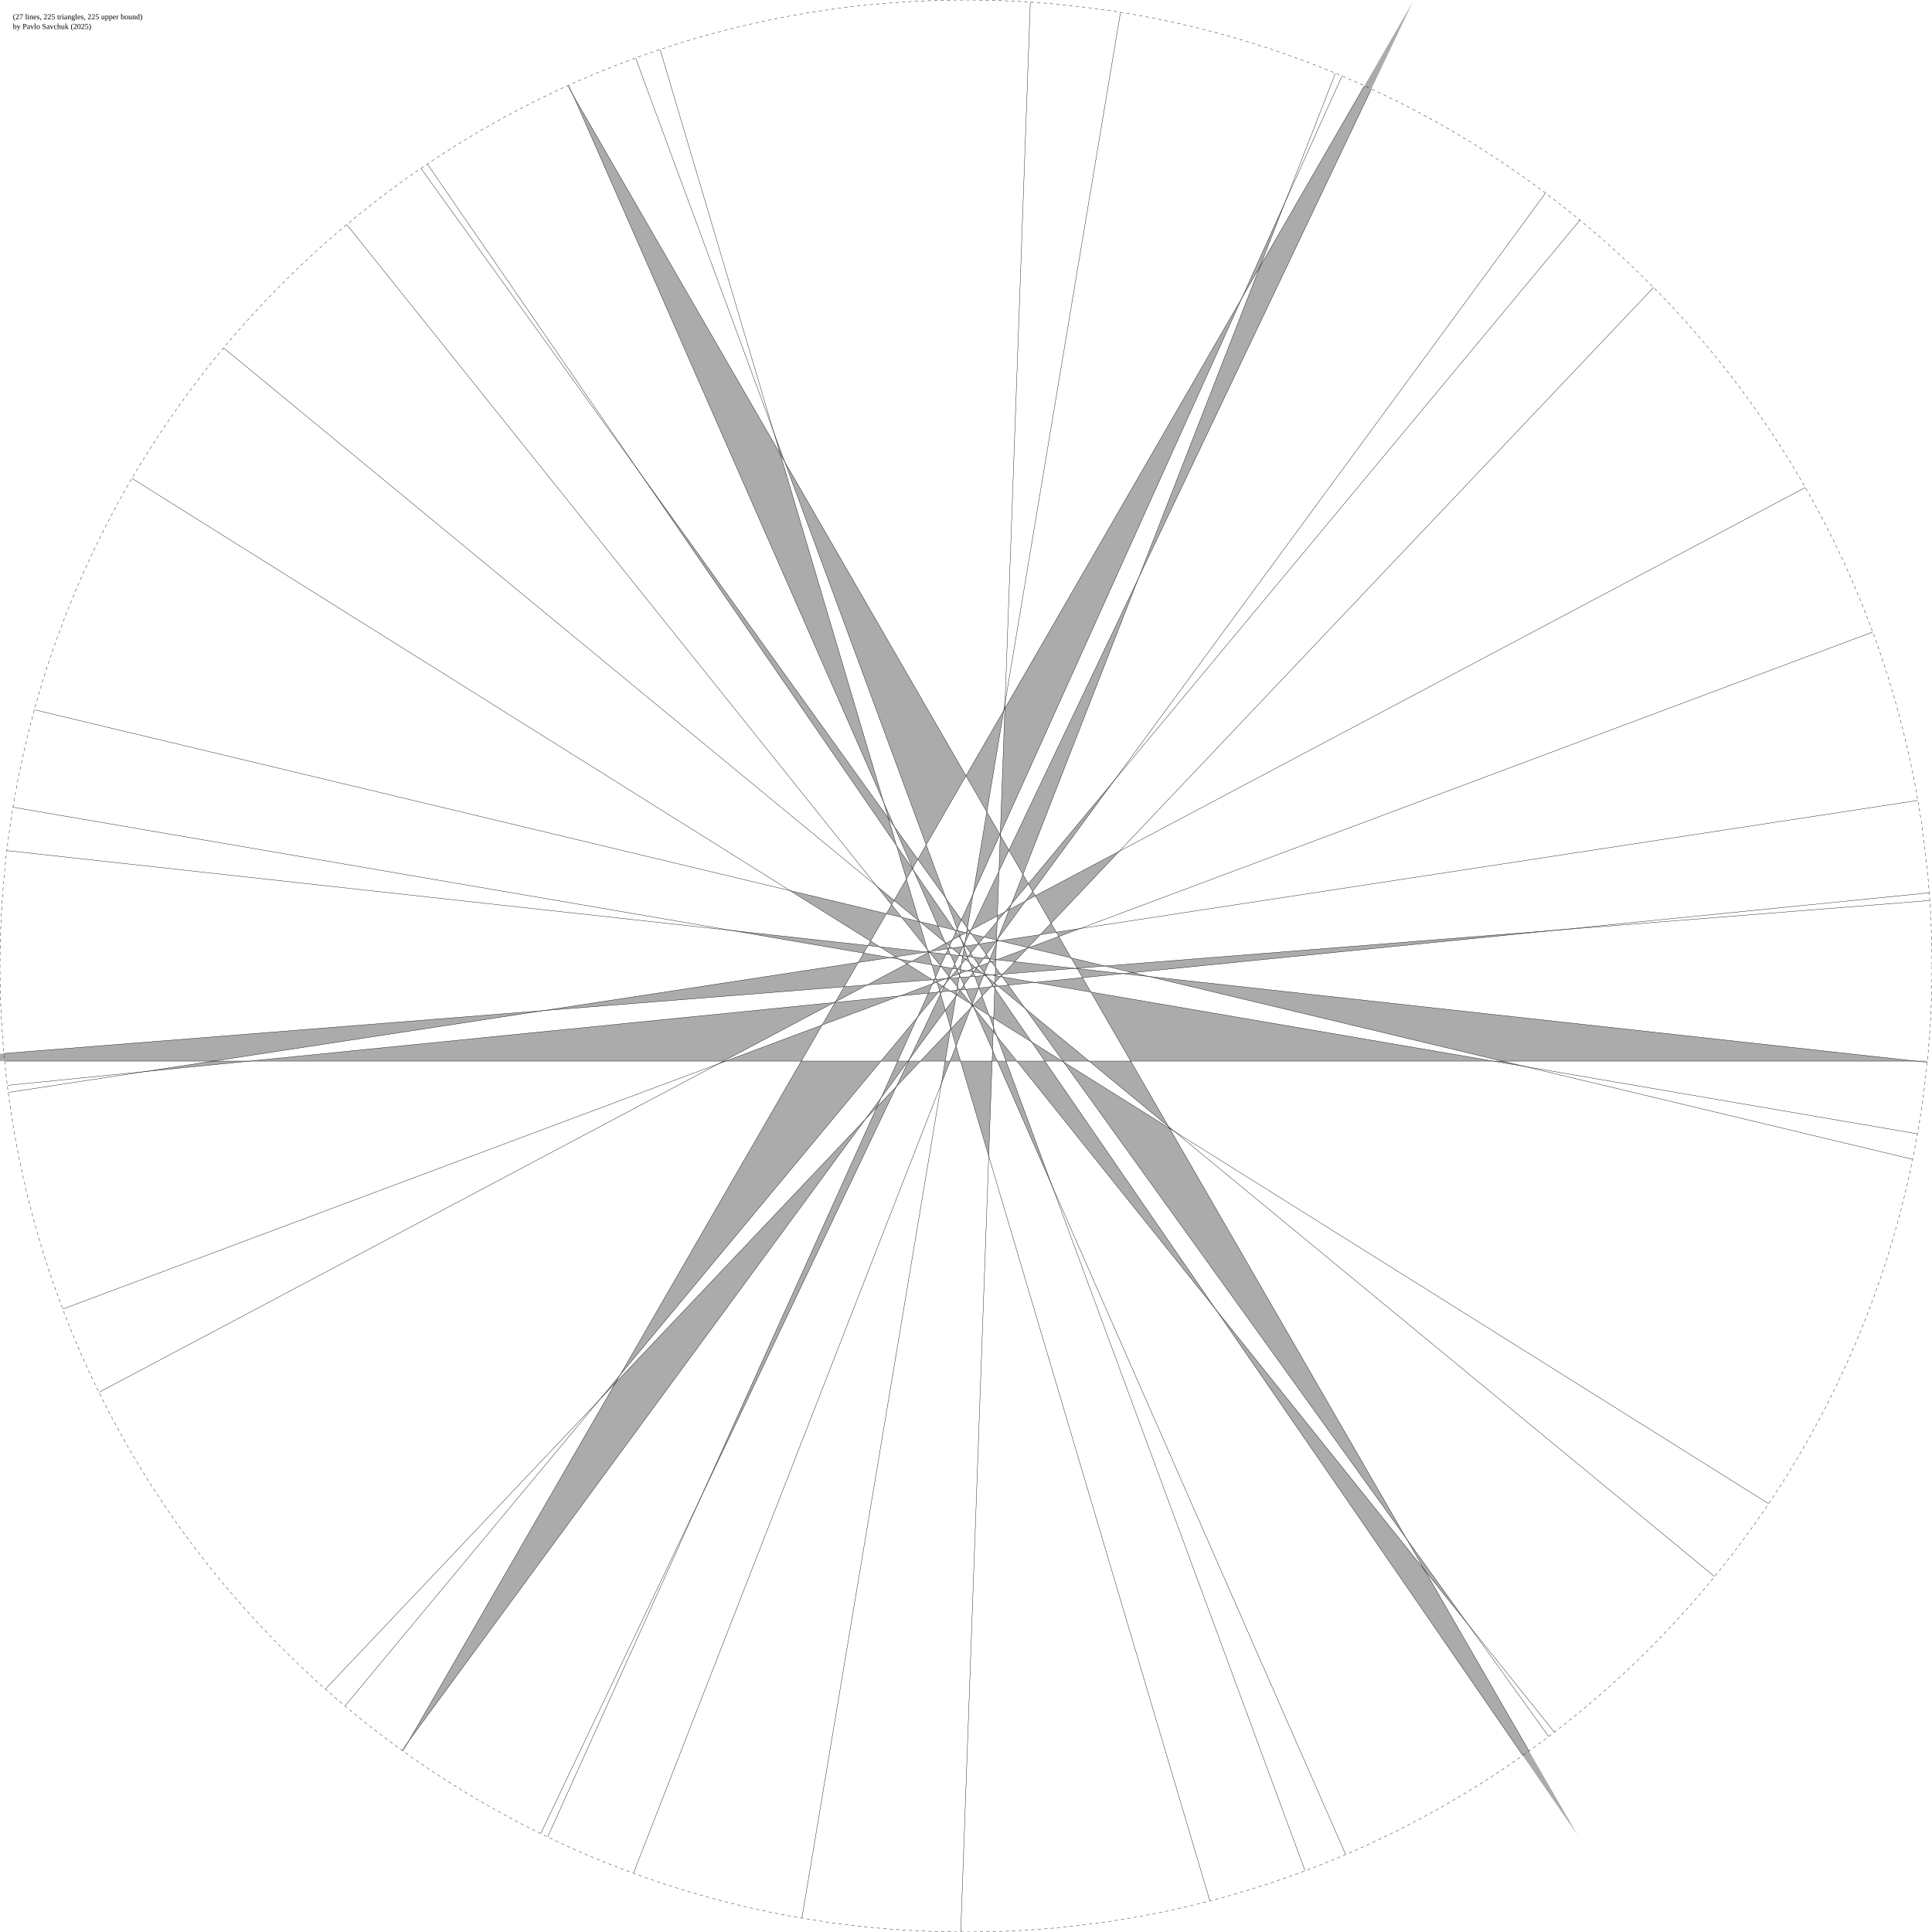
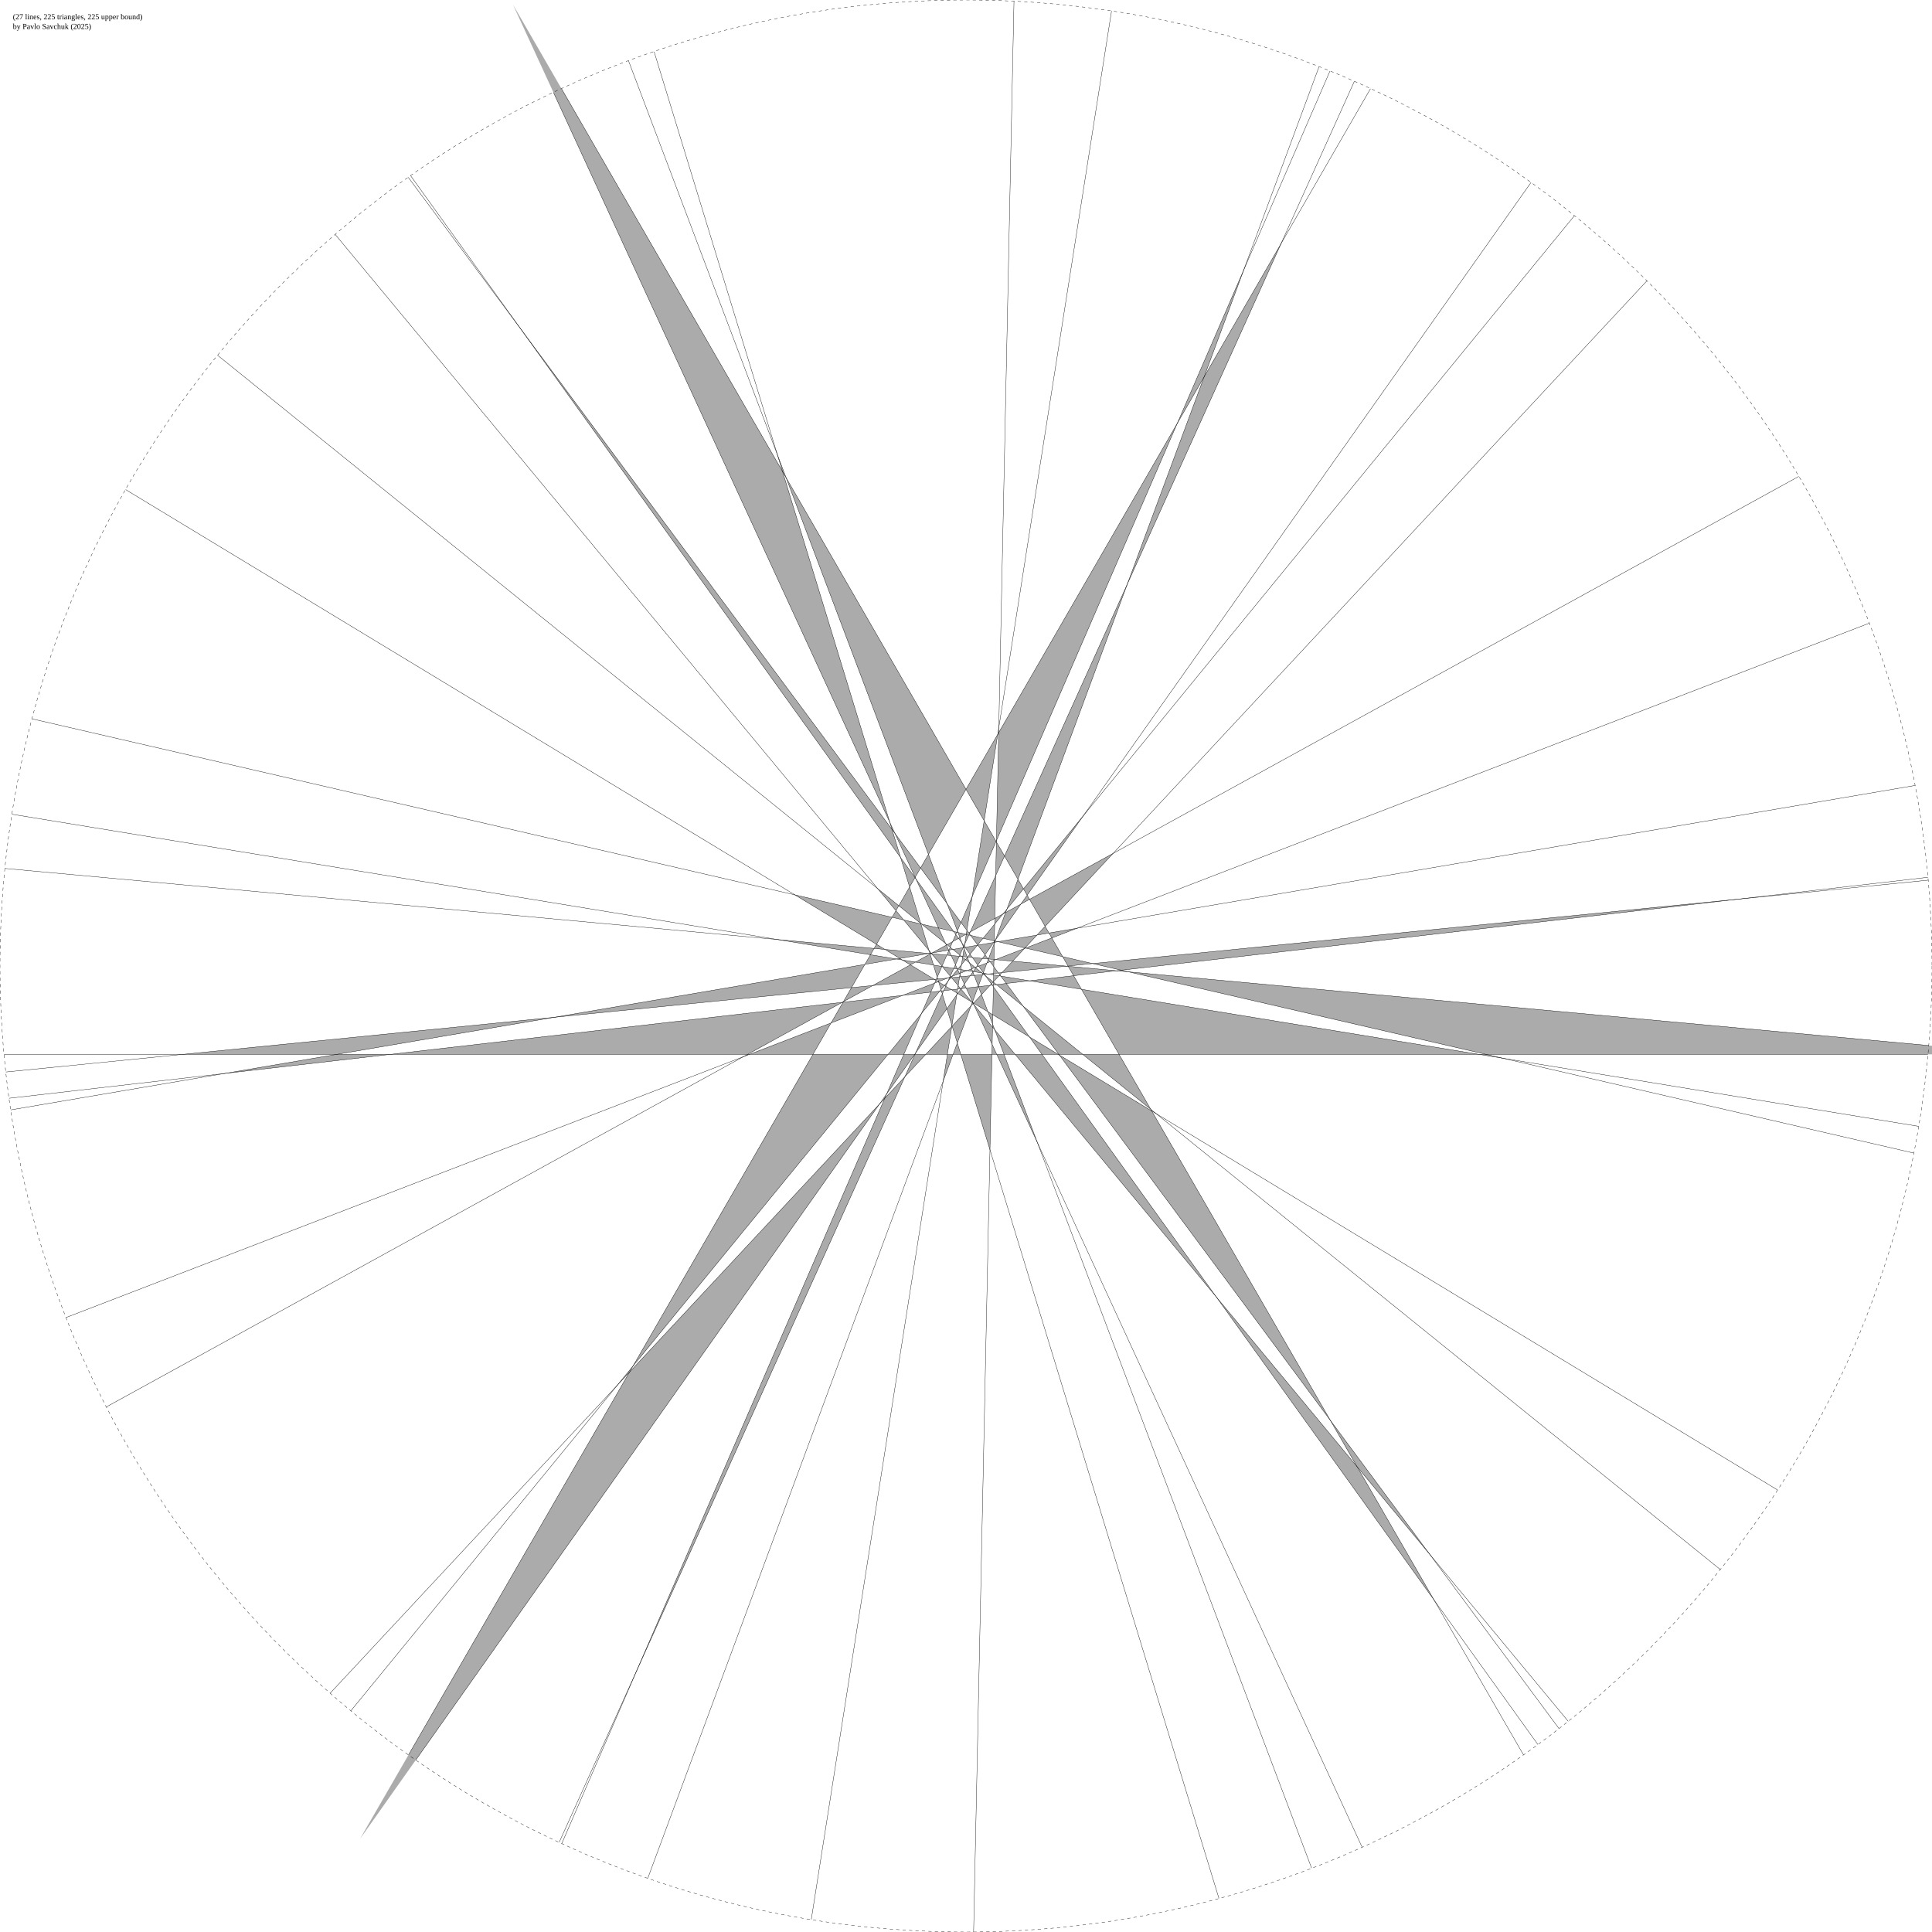
<svg xmlns="http://www.w3.org/2000/svg" width="3000px" height="3000px" viewBox="0 0 3000 3000" version="1.1">
  <style>
		circle { stroke:black;stroke-width:0.5;fill:none;stroke-dasharray:5,5; }
		line { stroke:black;stroke-width:0.5;vector-effect:non-scaling-stroke; }
		path { fill: #000000; fill-opacity: 0.33; }
    </style>
  <rect width="100%" height="100%" fill="white" />
  <text x="20" y="30">(27 lines, 225 triangles, 225 upper bound)</text>
  <text x="20" y="45">by Pavlo Savchuk (2025)</text>
-   <path d="M 2974.85 1647.652 L 2332.679 1647.652 L 1784.061 1516.345" />
-   <path d="M 2318.656 1647.652 L 2332.679 1647.652 L 2368.123 1656.136" />
-   <path d="M 2318.656 1647.652 L 1755.741 1647.652 L 1693.881 1540.507" />
-   <path d="M 1649.275 1647.652 L 1650.534 1647.652 L 1651.567 1649.088" />
-   <path d="M 1649.275 1647.652 L 1622.383 1647.652 L 1601.997 1618.036" />
-   <path d="M 1691.079 1647.652 L 1650.534 1647.652 L 1591.555 1565.638" />
-   <path d="M 1691.079 1647.652 L 1755.741 1647.652 L 1814.428 1749.3" />
-   <path d="M 1578.913 1647.652 L 1622.383 1647.652 L 1887.901 2033.399" />
-   <path d="M 1578.913 1647.652 L 1562.151 1647.652 L 1547.814 1608.828" />
-   <path d="M 1548.578 1647.652 L 1562.151 1647.652 L 1633.931 1842.024" />
-   <path d="M 1548.578 1647.652 L 1540.588 1647.652 L 1541.195 1630.839" />
-   <path d="M 1491.456 1647.652 L 1540.588 1647.652 L 1535.27 1795.186" />
-   <path d="M 1491.456 1647.652 L 1475.39 1647.652 L 1484.511 1624.265" />
-   <path d="M 1467.641 1647.652 L 1475.39 1647.652 L 1461.826 1682.435" />
-   <path d="M 1467.641 1647.652 L 1429.272 1647.652 L 1475.859 1598.491" />
-   <path d="M 1393.897 1647.652 L 1410.039 1647.652 L 1368.194 1704.633" />
-   <path d="M 1393.897 1647.652 L 1367.98 1647.652 L 1424.655 1579.463" />
-   <path d="M 1410.77 1647.652 L 1410.039 1647.652 L 1412.118 1644.821" />
-   <path d="M 1410.77 1647.652 L 1429.272 1647.652 L 1392.09 1686.889" />
-   <path d="M 1244.259 1647.652 L 1367.98 1647.652 L 962.801 2135.151" />
-   <path d="M 1244.259 1647.652 L 1126.886 1647.652 L 1276.59 1591.653" />
-   <path d="M 1123.611 1647.652 L 1126.886 1647.652 L 1115.768 1651.811" />
-   <path d="M 1123.611 1647.652 L 387.456 1647.652 L 1295.102 1556.717" />
-   <path d="M 331.348 1647.652 L 387.456 1647.652 L 224.776 1663.951" />
-   <path d="M 331.348 1647.652 L -143.38 1647.652 L 844.112 1569.232" />
-   <path d="M 1136.833 1444.976 L 1347.84 1468.243 L 1341.054 1479.999" />
-   <path d="M 1784.061 1516.345 L 1743.12 1511.831 L 1758.684 1510.271" />
-   <path d="M 1366.093 1470.256 L 1347.84 1468.243 L 1351.835 1461.324" />
-   <path d="M 1366.093 1470.256 L 1438.839 1478.278 L 1390.66 1485.646" />
-   <path d="M 1492.759 1484.223 L 1494.922 1484.462 L 1494.696 1485.819" />
-   <path d="M 1492.759 1484.223 L 1488.789 1483.786 L 1489.758 1481.75" />
-   <path d="M 1443.668 1478.81 L 1468.806 1481.582 L 1460.55 1499.886" />
-   <path d="M 1443.668 1478.81 L 1442.306 1478.66 L 1443.178 1478.198" />
-   <path d="M 1536.473 1489.044 L 1537.213 1489.125 L 1536.973 1489.739" />
-   <path d="M 1536.473 1489.044 L 1527.263 1488.028 L 1531.547 1482.194" />
-   <path d="M 1511.298 1486.268 L 1527.263 1488.028 L 1519.648 1498.398" />
-   <path d="M 1511.298 1486.268 L 1502.884 1485.34 L 1507.137 1480.223" />
-   <path d="M 1672.851 1504.082 L 1743.12 1511.831 L 1680.922 1518.062" />
-   <path d="M 1672.851 1504.082 L 1669.36 1503.697 L 1672.485 1503.449" />
-   <path d="M 1476.001 1482.376 L 1468.806 1481.582 L 1472.275 1473.891" />
-   <path d="M 1476.001 1482.376 L 1488.789 1483.786 L 1482.458 1497.082" />
-   <path d="M 1502.182 1485.263 L 1494.922 1484.462 L 1497.093 1471.48" />
-   <path d="M 1502.182 1485.263 L 1502.884 1485.34 L 1502.418 1485.901" />
-   <path d="M 1441.236 1478.542 L 1442.306 1478.66 L 1441.411 1479.134" />
-   <path d="M 1441.236 1478.542 L 1438.839 1478.278 L 1441.056 1477.939" />
-   <path d="M 1546.267 1490.124 L 1537.213 1489.125 L 1547.229 1463.441" />
-   <path d="M 1546.267 1490.124 L 1547.612 1490.272 L 1546.244 1490.784" />
-   <path d="M 1575.498 1493.347 L 1547.612 1490.272 L 1595.325 1472.424" />
-   <path d="M 1575.498 1493.347 L 1669.36 1503.697 L 1557.253 1512.6" />
-   <path d="M 1396.946 1489.584 L 1415.655 1492.792 L 1408.296 1496.694" />
-   <path d="M 1396.946 1489.584 L 1381.845 1486.994 L 1390.66 1485.646" />
-   <path d="M 1526.152 1511.742 L 1528.252 1512.102 L 1527.848 1513.139" />
-   <path d="M 1526.152 1511.742 L 1511.672 1509.259 L 1515.995 1503.372" />
-   <path d="M 1461.112 1500.588 L 1460.296 1500.448 L 1460.55 1499.886" />
-   <path d="M 1461.112 1500.588 L 1479.304 1503.708 L 1473.454 1515.995" />
-   <path d="M 1556.545 1516.954 L 1553.605 1516.45 L 1555.07 1514.904" />
-   <path d="M 1556.545 1516.954 L 1606.489 1525.519 L 1565.647 1529.611" />
-   <path d="M 1529.192 1512.263 L 1528.252 1512.102 L 1528.552 1511.334" />
-   <path d="M 1529.192 1512.263 L 1539.415 1514.016 L 1530.866 1514.695" />
-   <path d="M 1693.881 1540.507 L 1606.489 1525.519 L 1680.922 1518.062" />
-   <path d="M 1485.862 1504.832 L 1479.304 1503.708 L 1482.458 1497.082" />
-   <path d="M 1485.862 1504.832 L 1486.581 1504.956 L 1486.146 1505.479" />
-   <path d="M 1511.001 1509.144 L 1511.672 1509.259 L 1511.254 1509.828" />
-   <path d="M 1511.001 1509.144 L 1501.513 1507.517 L 1509.322 1504.595" />
-   <path d="M 1447.067 1498.179 L 1460.296 1500.448 L 1452.725 1517.232" />
-   <path d="M 1447.067 1498.179 L 1415.655 1492.792 L 1441.411 1479.134" />
-   <path d="M 1545.369 1515.038 L 1553.605 1516.45 L 1544.991 1525.54" />
-   <path d="M 1545.369 1515.038 L 1539.415 1514.016 L 1545.423 1513.539" />
-   <path d="M 1491.359 1505.775 L 1486.581 1504.956 L 1492.734 1497.552" />
-   <path d="M 1491.359 1505.775 L 1501.513 1507.517 L 1490.372 1511.684" />
-   <path d="M 1341.054 1479.999 L 1381.845 1486.994 L 1332.673 1494.514" />
-   <path d="M 1226.726 1382.951 L 1376.401 1418.775 L 1351.835 1461.324" />
-   <path d="M 1428.456 1431.234 L 1456.489 1437.943 L 1467.769 1463.63" />
-   <path d="M 1428.456 1431.234 L 1427.089 1430.907 L 1426.775 1429.848" />
-   <path d="M 1400.128 1424.454 L 1427.089 1430.907 L 1439.929 1474.142" />
-   <path d="M 1400.128 1424.454 L 1376.401 1418.775 L 1384.434 1404.861" />
-   <path d="M 1508.714 1450.443 L 1505.078 1449.573 L 1506.277 1447.054" />
-   <path d="M 1508.714 1450.443 L 1528.043 1455.069 L 1519.464 1465.391" />
-   <path d="M 1482.285 1444.117 L 1456.489 1437.943 L 1418.522 1351.482" />
-   <path d="M 1482.285 1444.117 L 1485.372 1444.856 L 1484.351 1447.119" />
-   <path d="M 1663.235 1487.426 L 1597.366 1471.661 L 1644.05 1454.198" />
-   <path d="M 1663.235 1487.426 L 1715.806 1500.009 L 1672.485 1503.449" />
-   <path d="M 1487.444 1445.352 L 1485.372 1444.856 L 1486.41 1442.554" />
-   <path d="M 1487.444 1445.352 L 1499.623 1448.267 L 1490.338 1453.19" />
-   <path d="M 1547.364 1459.694 L 1547.965 1459.837 L 1547.328 1460.705" />
-   <path d="M 1547.364 1459.694 L 1528.043 1455.069 L 1548.415 1430.559" />
-   <path d="M 1500.921 1448.578 L 1505.078 1449.573 L 1498.416 1463.565" />
-   <path d="M 1500.921 1448.578 L 1499.623 1448.267 L 1501.105 1447.481" />
-   <path d="M 1548.577 1459.984 L 1547.965 1459.837 L 1549.392 1457.894" />
-   <path d="M 1548.577 1459.984 L 1552.429 1460.906 L 1547.951 1461.591" />
-   <path d="M 1596.292 1471.404 L 1597.366 1471.661 L 1595.325 1472.424" />
-   <path d="M 1596.292 1471.404 L 1552.429 1460.906 L 1615.361 1451.281" />
-   <path d="M 1758.684 1510.271 L 1715.806 1500.009 L 2416.57 1444.359" />
-   <path d="M 1823.588 1756.849 L 1816.065 1752.136 L 1814.428 1749.3" />
-   <path d="M 1508.046 1559.181 L 1509.53 1560.111 L 1509.288 1560.731" />
-   <path d="M 1508.046 1559.181 L 1485.419 1545.007 L 1490.811 1537.665" />
-   <path d="M 1651.567 1649.088 L 1816.065 1752.136 L 2184.143 2389.665" />
-   <path d="M 1601.997 1618.036 L 1542.989 1581.071 L 1544.659 1534.735" />
-   <path d="M 1510.366 1560.634 L 1509.53 1560.111 L 1509.815 1559.38" />
-   <path d="M 1510.366 1560.634 L 1511.224 1561.172 L 1510.799 1561.62" />
-   <path d="M 1535.931 1576.649 L 1542.989 1581.071 L 1542.506 1594.455" />
-   <path d="M 1535.931 1576.649 L 1511.224 1561.172 L 1524.89 1546.751" />
-   <path d="M 1455.387 1526.193 L 1464.292 1531.772 L 1458.952 1538.198" />
-   <path d="M 1455.387 1526.193 L 1453.965 1525.303 L 1455.006 1524.913" />
-   <path d="M 1484.859 1544.656 L 1485.419 1545.007 L 1484.618 1546.097" />
-   <path d="M 1484.859 1544.656 L 1475.294 1538.664 L 1486.041 1537.587" />
-   <path d="M 1450.16 1522.919 L 1453.965 1525.303 L 1448.094 1527.499" />
-   <path d="M 1450.16 1522.919 L 1447.589 1521.309 L 1451.009 1521.037" />
-   <path d="M 1465.563 1532.568 L 1464.292 1531.772 L 1468.154 1527.126" />
-   <path d="M 1465.563 1532.568 L 1475.294 1538.664 L 1462.028 1539.993" />
-   <path d="M 1408.296 1496.694 L 1447.589 1521.309 L 1346.78 1529.314" />
-   <path d="M 1361.094 1375.723 L 1388.309 1398.15 L 1384.434 1404.861" />
-   <path d="M 1591.555 1565.638 L 1549.767 1531.202 L 1565.647 1529.611" />
-   <path d="M 1532.346 1516.846 L 1544.072 1526.509 L 1541.132 1529.611" />
-   <path d="M 1532.346 1516.846 L 1529.836 1514.777 L 1530.866 1514.695" />
-   <path d="M 1467.769 1463.63 L 1468.897 1464.56 L 1468.313 1464.869" />
-   <path d="M 1505.753 1494.932 L 1499.319 1489.629 L 1502.418 1485.901" />
-   <path d="M 1505.753 1494.932 L 1514.933 1502.496 L 1509.322 1504.595" />
-   <path d="M 1426.775 1429.848 L 1388.309 1398.15 L 1407.493 1364.921" />
-   <path d="M 1544.93 1527.216 L 1544.072 1526.509 L 1544.991 1525.54" />
-   <path d="M 1544.93 1527.216 L 1549.767 1531.202 L 1544.768 1531.703" />
-   <path d="M 1494.696 1485.819 L 1499.319 1489.629 L 1492.734 1497.552" />
-   <path d="M 1527.848 1513.139 L 1529.836 1514.777 L 1527.125 1514.992" />
-   <path d="M 1474.428 1469.118 L 1468.897 1464.56 L 1478.869 1459.272" />
-   <path d="M 1474.428 1469.118 L 1478.233 1472.253 L 1472.627 1473.11" />
-   <path d="M 1489.758 1481.75 L 1478.233 1472.253 L 1495.54 1469.606" />
-   <path d="M 1515.995 1503.372 L 1514.933 1502.496 L 1517.283 1501.617" />
-   <path d="M 2279.598 2522.401 L 2212.197 2438.256 L 2184.143 2389.665" />
-   <path d="M 1887.901 2033.399 L 2212.197 2438.256 L 2449.561 2849.383" />
-   <path d="M 1511.768 1563.828 L 1542.239 1601.868 L 1541.195 1630.839" />
-   <path d="M 1511.768 1563.828 L 1510.366 1562.077 L 1510.799 1561.62" />
-   <path d="M 1547.814 1608.828 L 1542.239 1601.868 L 1542.506 1594.455" />
-   <path d="M 1439.929 1474.142 L 1442.761 1477.678 L 1441.056 1477.939" />
-   <path d="M 1486.854 1532.724 L 1490.399 1537.15 L 1486.041 1537.587" />
-   <path d="M 1486.854 1532.724 L 1475.908 1519.06 L 1489.317 1517.995" />
-   <path d="M 1509.288 1560.731 L 1510.366 1562.077 L 1507.642 1564.952" />
-   <path d="M 1473.454 1515.995 L 1474.697 1517.547 L 1472.285 1518.45" />
-   <path d="M 1490.811 1537.665 L 1490.399 1537.15 L 1491.252 1537.065" />
-   <path d="M 1475.393 1518.416 L 1474.697 1517.547 L 1476.755 1516.778" />
-   <path d="M 1475.393 1518.416 L 1475.908 1519.06 L 1474.784 1519.149" />
-   <path d="M 1443.178 1478.198 L 1442.761 1477.678 L 1444.724 1477.378" />
-   <path d="M 993.528 734.048 L 1379.553 1270.837 L 1392.105 1313.102" />
-   <path d="M 1388.685 1283.536 L 1379.553 1270.837 L 1372.125 1245.823" />
-   <path d="M 1388.685 1283.536 L 1425.181 1334.286 L 1417.11 1348.266" />
-   <path d="M 1468.856 1395.018 L 1492.821 1428.342 L 1486.41 1442.554" />
-   <path d="M 1468.856 1395.018 L 1425.181 1334.286 L 1438.139 1311.841" />
-   <path d="M 1545.837 1502.064 L 1539.531 1493.295 L 1546.244 1490.784" />
-   <path d="M 1545.837 1502.064 L 1553.621 1512.888 L 1545.423 1513.539" />
-   <path d="M 1502.138 1441.299 L 1492.821 1428.342 L 1511.067 1387.892" />
-   <path d="M 1502.138 1441.299 L 1505.072 1445.378 L 1501.105 1447.481" />
-   <path d="M 1536.973 1489.739 L 1539.531 1493.295 L 1534.913 1495.023" />
-   <path d="M 1506.277 1447.054 L 1505.072 1445.378 L 1507.752 1443.957" />
-   <path d="M 1531.547 1482.194 L 1519.824 1465.892 L 1546.517 1461.81" />
-   <path d="M 1519.464 1465.391 L 1519.824 1465.892 L 1518.934 1466.028" />
-   <path d="M 1555.07 1514.904 L 1553.621 1512.888 L 1557.253 1512.6" />
-   <path d="M 1418.522 1351.482 L 1416.744 1348.899 L 1417.11 1348.266" />
-   <path d="M 1492.431 1458.858 L 1497.294 1465.922 L 1496.025 1468.588" />
-   <path d="M 1492.431 1458.858 L 1489.014 1453.893 L 1490.338 1453.19" />
-   <path d="M 1392.105 1313.102 L 1416.744 1348.899 L 1407.493 1364.921" />
-   <path d="M 1544.659 1534.735 L 1542.714 1531.909 L 1544.768 1531.703" />
-   <path d="M 1497.88 1466.773 L 1497.294 1465.922 L 1498.416 1463.565" />
-   <path d="M 1497.88 1466.773 L 1499.421 1469.013 L 1497.455 1469.313" />
-   <path d="M 1528.552 1511.334 L 1520.926 1500.255 L 1534.913 1495.023" />
-   <path d="M 1484.351 1447.119 L 1489.014 1453.893 L 1478.869 1459.272" />
-   <path d="M 1519.648 1498.398 L 1520.926 1500.255 L 1517.283 1501.617" />
-   <path d="M 1507.137 1480.223 L 1499.421 1469.013 L 1518.934 1466.028" />
-   <path d="M 1541.132 1529.611 L 1542.714 1531.909 L 1538.561 1532.325" />
-   <path d="M 890.446 148.917 L 1211.531 705.053 L 1372.125 1245.823" />
-   <path d="M 1218.543 717.197 L 1211.531 705.053 L 1201.156 670.116" />
-   <path d="M 1218.543 717.197 L 1500 1204.695 L 1438.139 1311.841" />
-   <path d="M 1553.233 1296.898 L 1552.603 1295.807 L 1553.331 1294.195" />
-   <path d="M 1553.233 1296.898 L 1566.679 1320.187 L 1551.223 1352.65" />
-   <path d="M 1532.331 1260.695 L 1552.603 1295.807 L 1511.067 1387.892" />
-   <path d="M 1532.331 1260.695 L 1500 1204.695 L 1558.686 1103.048" />
-   <path d="M 1588.414 1357.833 L 1566.679 1320.187 L 1767.987 897.369" />
-   <path d="M 1588.414 1357.833 L 1596.795 1372.349 L 1570.341 1404.178" />
-   <path d="M 1603.582 1384.104 L 1596.795 1372.349 L 1729.236 1213" />
-   <path d="M 1603.582 1384.104 L 1607.576 1391.023 L 1592.712 1398.905" />
-   <path d="M 1632.142 1433.573 L 1607.576 1391.023 L 1738.004 1321.862" />
-   <path d="M 1632.142 1433.573 L 1640.175 1447.486 L 1615.361 1451.281" />
-   <path d="M 1644.05 1454.198 L 1640.175 1447.486 L 1677.081 1441.842" />
-   <path d="M 1489.958 1514.159 L 1489.083 1512.166 L 1490.372 1511.684" />
-   <path d="M 1489.958 1514.159 L 1491.564 1517.816 L 1489.317 1517.995" />
-   <path d="M 1509.815 1559.38 L 1499.647 1536.224 L 1519.626 1534.222" />
-   <path d="M 1472.275 1473.891 L 1471.976 1473.21 L 1472.627 1473.11" />
-   <path d="M 1496.736 1529.596 L 1499.647 1536.224 L 1491.252 1537.065" />
-   <path d="M 1496.736 1529.596 L 1491.564 1517.816 L 1506.243 1516.651" />
-   <path d="M 1486.146 1505.479 L 1489.083 1512.166 L 1476.755 1516.778" />
-   <path d="M 1468.313 1464.869 L 1471.976 1473.21 L 1444.724 1477.378" />
-   <path d="M 1497.093 1471.48 L 1496.355 1469.482 L 1497.455 1469.313" />
-   <path d="M 1519.953 1533.384 L 1520.24 1534.161 L 1519.626 1534.222" />
-   <path d="M 1519.953 1533.384 L 1513.559 1516.07 L 1527.125 1514.992" />
-   <path d="M 1496.025 1468.588 L 1496.355 1469.482 L 1495.54 1469.606" />
-   <path d="M 1511.254 1509.828 L 1513.559 1516.07 L 1506.243 1516.651" />
-   <path d="M 1524.89 1546.751 L 1520.24 1534.161 L 1538.561 1532.325" />
-   <path d="M 1476.219 1596.342 L 1468.013 1568.71 L 1484.618 1546.097" />
-   <path d="M 1476.219 1596.342 L 1476.619 1597.689 L 1475.859 1598.491" />
-   <path d="M 1484.511 1624.265 L 1476.619 1597.689 L 1507.642 1564.952" />
-   <path d="M 1452.725 1517.232 L 1453.79 1520.816 L 1451.009 1521.037" />
-   <path d="M 1460.462 1543.283 L 1468.013 1568.71 L 1412.118 1644.821" />
-   <path d="M 1460.462 1543.283 L 1459.558 1540.24 L 1462.028 1539.993" />
-   <path d="M 1458.952 1538.198 L 1459.558 1540.24 L 1457.045 1540.492" />
-   <path d="M 1455.006 1524.913 L 1453.79 1520.816 L 1469.238 1519.589" />
-   <path d="M 1560.644 1091.34 L 1560.324 1100.211 L 1558.686 1103.048" />
-   <path d="M 1547.229 1463.441 L 1547.292 1461.691 L 1547.951 1461.591" />
-   <path d="M 1553.331 1294.195 L 1560.324 1100.211 L 1928.401 462.682" />
-   <path d="M 1551.223 1352.65 L 1548.715 1422.235 L 1507.752 1443.957" />
-   <path d="M 1547.328 1460.705 L 1547.292 1461.691 L 1546.517 1461.81" />
-   <path d="M 1548.415 1430.559 L 1548.715 1422.235 L 1560.547 1415.961" />
-   <path d="M 1995.626 313.648 L 1956.455 414.091 L 1928.401 462.682" />
-   <path d="M 1767.987 897.369 L 1956.455 414.091 L 2193.82 2.965" />
-   <path d="M 1549.392 1457.894 L 1567.101 1412.486 L 1592.712 1398.905" />
-   <path d="M 1570.341 1404.178 L 1567.101 1412.486 L 1560.547 1415.961" />
-   <path d="M 1089.902 2321.593 L 1361.763 1718.891 L 1392.09 1686.889" />
-   <path d="M 1368.194 1704.633 L 1361.763 1718.891 L 1343.814 1737.832" />
-   <path d="M 1424.655 1579.463 L 1441.532 1542.046 L 1457.045 1540.492" />
-   <path d="M 1448.094 1527.499 L 1441.532 1542.046 L 1397.378 1546.47" />
-   <path d="M 1468.154 1527.126 L 1471.841 1519.383 L 1474.784 1519.149" />
-   <path d="M 1472.285 1518.45 L 1471.841 1519.383 L 1469.238 1519.589" />
-   <path d="M 634.705 2703.431 L 955.79 2147.295 L 1343.814 1737.832" />
-   <path d="M 962.801 2135.151 L 955.79 2147.295 L 930.721 2173.748" />
-   <path d="M 1297.492 1555.45 L 1296.862 1556.54 L 1295.102 1556.717" />
-   <path d="M 1297.492 1555.45 L 1310.938 1532.16 L 1346.78 1529.314" />
-   <path d="M 1276.59 1591.653 L 1296.862 1556.54 L 1397.378 1546.47" />
-   <path d="M 1332.673 1494.514 L 1310.938 1532.16 L 844.112 1569.232" />
-   <line x1="7.285" y1="1647.652" x2="2992.715" y2="1647.652" />
-   <line x1="10.742" y1="1320.803" x2="2992.521" y2="1649.601" />
-   <line x1="20.391" y1="1253.512" x2="2977.191" y2="1760.588" />
-   <line x1="53.71" y1="1102.199" x2="2969.671" y2="1800.111" />
-   <line x1="205.063" y1="742.942" x2="2746.222" y2="2334.823" />
-   <line x1="347.239" y1="540.239" x2="2662.39" y2="2448.077" />
-   <line x1="538.456" y1="348.726" x2="2413.593" y2="2689.684" />
-   <line x1="653.722" y1="261.528" x2="2404.745" y2="2696.426" />
-   <line x1="663.652" y1="254.8" x2="2364.507" y2="2725.817" />
-   <line x1="881.513" y1="133.445" x2="2374.228" y2="2718.903" />
-   <line x1="883.298" y1="132.638" x2="2089.44" y2="2879.334" />
-   <line x1="987.08" y1="90.421" x2="2026.34" y2="2904.623" />
-   <line x1="1025.068" y1="77.172" x2="1878.64" y2="2951.424" />
-   <line x1="1599.867" y1="3.328" x2="1491.837" y2="2999.978" />
-   <line x1="1739.864" y1="19.302" x2="1245.203" y2="2978.201" />
-   <line x1="2073.5" y1="113.963" x2="983.739" y2="2908.359" />
-   <line x1="2083.763" y1="118.254" x2="850.59" y2="2852.134" />
-   <line x1="2129.335" y1="138.406" x2="839.8" y2="2846.898" />
-   <line x1="2118.487" y1="133.445" x2="625.772" y2="2718.903" />
-   <line x1="2399.818" y1="299.864" x2="624.181" y2="2717.761" />
-   <line x1="2453.27" y1="341.865" x2="535.729" y2="2648.991" />
-   <line x1="2567.65" y1="446.376" x2="505.26" y2="2622.717" />
-   <line x1="2803.1" y1="757.081" x2="153.911" y2="2161.849" />
-   <line x1="2907.558" y1="981.56" x2="97.746" y2="2032.62" />
-   <line x1="2977.805" y1="1242.916" x2="12.907" y2="1696.353" />
-   <line x1="2995.687" y1="1386.338" x2="11.492" y2="1685.319" />
-   <line x1="2996.548" y1="1398.301" x2="6.158" y2="1635.777" />
+   <path d="M 3144.286 1637.194 L 2307.442 1637.194 L 1752.264 1509.085" />
+   <path d="M 2296.431 1637.194 L 2307.442 1637.194 L 2334.312 1643.394" />
+   <path d="M 2296.431 1637.194 L 1737.627 1637.194 L 1679.308 1536.184" />
+   <path d="M 1643.199 1637.194 L 1644.177 1637.194 L 1644.974 1638.268" />
+   <path d="M 1643.199 1637.194 L 1617.961 1637.194 L 1598.518 1610.136" />
+   <path d="M 1681.277 1637.194 L 1644.177 1637.194 L 1588.654 1562.348" />
+   <path d="M 1681.277 1637.194 L 1737.627 1637.194 L 1786.907 1722.551" />
+   <path d="M 1576.287 1637.194 L 1617.961 1637.194 L 1888.375 2013.531" />
+   <path d="M 1576.287 1637.194 L 1559.063 1637.194 L 1544.64 1599.031" />
+   <path d="M 1547.73 1637.194 L 1559.063 1637.194 L 1610.747 1773.938" />
+   <path d="M 1547.73 1637.194 L 1540.316 1637.194 L 1540.638 1621.803" />
+   <path d="M 1491.905 1637.194 L 1540.316 1637.194 L 1537.217 1785.345" />
+   <path d="M 1491.905 1637.194 L 1479.935 1637.194 L 1486.492 1619.497" />
+   <path d="M 1471.101 1637.194 L 1479.935 1637.194 L 1464.583 1678.625" />
+   <path d="M 1471.101 1637.194 L 1437.537 1637.194 L 1477.915 1593.884" />
+   <path d="M 1403.428 1637.194 L 1420.244 1637.194 L 1376.788 1698.665" />
+   <path d="M 1403.428 1637.194 L 1379.01 1637.194 L 1430.915 1573.769" />
+   <path d="M 1420.782 1637.194 L 1420.244 1637.194 L 1421.733 1635.087" />
+   <path d="M 1420.782 1637.194 L 1437.537 1637.194 L 1405.046 1672.043" />
+   <path d="M 1262.373 1637.194 L 1379.01 1637.194 L 982.971 2121.132" />
+   <path d="M 1262.373 1637.194 L 1163.812 1637.194 L 1290.548 1588.394" />
+   <path d="M 1160.848 1637.194 L 1163.812 1637.194 L 1153.92 1641.003" />
+   <path d="M 1160.848 1637.194 L 606.328 1637.194 L 1307.769 1556.417" />
+   <path d="M 522.881 1637.194 L 606.328 1637.194 L 348.804 1666.85" />
+   <path d="M 522.881 1637.194 L 283.727 1637.194 L 861.081 1579.577" />
+   <path d="M 1207.389 1458.94 L 1357.322 1472.739 L 1351.655 1482.554" />
+   <path d="M 1752.264 1509.085 L 1733.655 1507.373 L 1741.118 1506.513" />
+   <path d="M 1374.197 1474.292 L 1357.322 1472.739 L 1361.029 1466.318" />
+   <path d="M 1374.197 1474.292 L 1442.304 1480.559 L 1397.228 1488.239" />
+   <path d="M 1493.241 1485.247 L 1494.981 1485.407 L 1494.807 1486.513" />
+   <path d="M 1493.241 1485.247 L 1489.546 1484.907 L 1490.421 1482.969" />
+   <path d="M 1446.732 1480.967 L 1470.197 1483.127 L 1462.758 1500.292" />
+   <path d="M 1446.732 1480.967 L 1445.25 1480.831 L 1446.19 1480.314" />
+   <path d="M 1534.259 1489.022 L 1534.82 1489.074 L 1534.646 1489.544" />
+   <path d="M 1534.259 1489.022 L 1525.559 1488.222 L 1529.514 1482.627" />
+   <path d="M 1509.881 1486.779 L 1525.559 1488.222 L 1518.298 1498.493" />
+   <path d="M 1509.881 1486.779 L 1502.649 1486.113 L 1506.245 1481.719" />
+   <path d="M 1658.691 1500.474 L 1733.655 1507.373 L 1667.099 1515.037" />
+   <path d="M 1658.691 1500.474 L 1656.122 1500.237 L 1658.422 1500.008" />
+   <path d="M 1477.02 1483.754 L 1470.197 1483.127 L 1473.364 1475.82" />
+   <path d="M 1477.02 1483.754 L 1489.546 1484.907 L 1483.61 1498.054" />
+   <path d="M 1501.937 1486.048 L 1494.981 1485.407 L 1496.954 1472.863" />
+   <path d="M 1501.937 1486.048 L 1502.649 1486.113 L 1502.179 1486.688" />
+   <path d="M 1444.047 1480.72 L 1445.25 1480.831 L 1444.249 1481.381" />
+   <path d="M 1444.047 1480.72 L 1442.304 1480.559 L 1443.914 1480.285" />
+   <path d="M 1543.397 1489.863 L 1534.82 1489.074 L 1543.928 1464.494" />
+   <path d="M 1543.397 1489.863 L 1545.85 1490.089 L 1543.372 1491.043" />
+   <path d="M 1572.405 1492.533 L 1545.85 1490.089 L 1590.832 1472.769" />
+   <path d="M 1572.405 1492.533 L 1656.122 1500.237 L 1555.898 1510.239" />
+   <path d="M 1401.243 1490.67 L 1421.363 1493.963 L 1413.668 1498.194" />
+   <path d="M 1401.243 1490.67 L 1391.916 1489.144 L 1397.228 1488.239" />
+   <path d="M 1525.024 1510.93 L 1526.624 1511.192 L 1526.33 1511.986" />
+   <path d="M 1525.024 1510.93 L 1511.115 1508.654 L 1515.147 1502.949" />
+   <path d="M 1463.186 1500.809 L 1462.577 1500.709 L 1462.758 1500.292" />
+   <path d="M 1463.186 1500.809 L 1481.046 1503.732 L 1475.604 1515.783" />
+   <path d="M 1554.033 1515.679 L 1551.251 1515.223 L 1552.612 1513.763" />
+   <path d="M 1554.033 1515.679 L 1598.428 1522.945 L 1562.494 1527.083" />
+   <path d="M 1527.53 1511.341 L 1526.624 1511.192 L 1526.896 1510.459" />
+   <path d="M 1527.53 1511.341 L 1534.094 1512.415 L 1528.689 1512.954" />
+   <path d="M 1679.308 1536.184 L 1598.428 1522.945 L 1667.099 1515.037" />
+   <path d="M 1486.649 1504.649 L 1481.046 1503.732 L 1483.61 1498.054" />
+   <path d="M 1486.649 1504.649 L 1487.382 1504.769 L 1486.948 1505.299" />
+   <path d="M 1510.439 1508.543 L 1511.115 1508.654 L 1510.702 1509.238" />
+   <path d="M 1510.439 1508.543 L 1501.657 1507.106 L 1508.849 1504.336" />
+   <path d="M 1449.506 1498.57 L 1462.577 1500.709 L 1455.298 1517.506" />
+   <path d="M 1449.506 1498.57 L 1421.363 1493.963 L 1444.249 1481.381" />
+   <path d="M 1542.895 1513.856 L 1551.251 1515.223 L 1542.674 1524.422" />
+   <path d="M 1542.895 1513.856 L 1534.094 1512.415 L 1542.944 1511.532" />
+   <path d="M 1491.82 1505.496 L 1487.382 1504.769 L 1493.018 1497.882" />
+   <path d="M 1491.82 1505.496 L 1501.657 1507.106 L 1490.916 1511.241" />
+   <path d="M 1351.655 1482.554 L 1391.916 1489.144 L 1343.043 1497.47" />
+   <path d="M 1234.275 1389.558 L 1385.234 1424.392 L 1361.029 1466.318" />
+   <path d="M 1431.001 1434.953 L 1457.331 1441.029 L 1468.492 1465.248" />
+   <path d="M 1431.001 1434.953 L 1429.977 1434.717 L 1429.737 1433.932" />
+   <path d="M 1403.266 1428.553 L 1429.977 1434.717 L 1442.598 1475.983" />
+   <path d="M 1403.266 1428.553 L 1385.234 1424.392 L 1391.219 1414.026" />
+   <path d="M 1507.191 1452.534 L 1504.449 1451.901 L 1505.309 1449.997" />
+   <path d="M 1507.191 1452.534 L 1526.485 1456.986 L 1518.097 1467.236" />
+   <path d="M 1480.919 1446.472 L 1457.331 1441.029 L 1422.145 1364.676" />
+   <path d="M 1480.919 1446.472 L 1485.613 1447.555 L 1484.14 1450.955" />
+   <path d="M 1650.045 1485.498 L 1592.349 1472.184 L 1633.263 1456.43" />
+   <path d="M 1650.045 1485.498 L 1696.47 1496.211 L 1658.422 1500.008" />
+   <path d="M 1487.558 1448.004 L 1485.613 1447.555 L 1486.562 1445.366" />
+   <path d="M 1487.558 1448.004 L 1499.813 1450.832 L 1490.552 1455.924" />
+   <path d="M 1544 1461.028 L 1544.673 1461.183 L 1543.976 1462.17" />
+   <path d="M 1544 1461.028 L 1526.485 1456.986 L 1544.546 1434.917" />
+   <path d="M 1500.399 1450.967 L 1504.449 1451.901 L 1498.007 1466.168" />
+   <path d="M 1500.399 1450.967 L 1499.813 1450.832 L 1500.478 1450.467" />
+   <path d="M 1545.117 1461.286 L 1544.673 1461.183 L 1545.684 1459.754" />
+   <path d="M 1545.117 1461.286 L 1549.501 1462.297 L 1544.421 1463.163" />
+   <path d="M 1591.548 1472 L 1592.349 1472.184 L 1590.832 1472.769" />
+   <path d="M 1591.548 1472 L 1549.501 1462.297 L 1610.242 1451.949" />
+   <path d="M 1741.118 1506.513 L 1696.47 1496.211 L 2701.646 1395.901" />
+   <path d="M 1795.152 1729.213 L 1788.389 1725.118 L 1786.907 1722.551" />
+   <path d="M 1508.785 1555.796 L 1509.856 1556.444 L 1509.692 1556.888" />
+   <path d="M 1508.785 1555.796 L 1487.08 1542.651 L 1492.052 1535.618" />
+   <path d="M 1644.974 1638.268 L 1788.389 1725.118 L 2065.649 2205.346" />
+   <path d="M 1598.518 1610.136 L 1541.602 1575.669 L 1542.512 1532.191" />
+   <path d="M 1510.774 1557 L 1509.856 1556.444 L 1510.151 1555.648" />
+   <path d="M 1510.774 1557 L 1511.751 1557.591 L 1511.279 1558.097" />
+   <path d="M 1534.091 1571.12 L 1541.602 1575.669 L 1541.299 1590.191" />
+   <path d="M 1534.091 1571.12 L 1511.751 1557.591 L 1524.008 1544.444" />
+   <path d="M 1457.512 1524.746 L 1466.553 1530.221 L 1461.191 1536.773" />
+   <path d="M 1457.512 1524.746 L 1456.864 1524.353 L 1457.337 1524.171" />
+   <path d="M 1486.071 1542.04 L 1487.08 1542.651 L 1485.658 1544.663" />
+   <path d="M 1486.071 1542.04 L 1477.529 1536.868 L 1487.057 1535.77" />
+   <path d="M 1453.273 1522.178 L 1456.864 1524.353 L 1451.422 1526.449" />
+   <path d="M 1453.273 1522.178 L 1450.866 1520.721 L 1454.042 1520.404" />
+   <path d="M 1468.541 1531.425 L 1466.553 1530.221 L 1472.201 1523.318" />
+   <path d="M 1468.541 1531.425 L 1477.529 1536.868 L 1465.456 1538.258" />
+   <path d="M 1413.668 1498.194 L 1450.866 1520.721 L 1355.36 1530.251" />
+   <path d="M 1363.015 1380.015 L 1395.636 1406.376 L 1391.219 1414.026" />
+   <path d="M 1588.654 1562.348 L 1547.194 1528.845 L 1562.494 1527.083" />
+   <path d="M 1530.296 1515.19 L 1542.265 1524.862 L 1539.43 1527.902" />
+   <path d="M 1530.296 1515.19 L 1527.656 1513.057 L 1528.689 1512.954" />
+   <path d="M 1468.492 1465.248 L 1470.557 1466.917 L 1469.523 1467.485" />
+   <path d="M 1505.325 1495.013 L 1499.331 1490.168 L 1502.179 1486.688" />
+   <path d="M 1505.325 1495.013 L 1514.277 1502.246 L 1508.849 1504.336" />
+   <path d="M 1429.737 1433.932 L 1395.636 1406.376 L 1412.418 1377.308" />
+   <path d="M 1542.658 1525.18 L 1542.265 1524.862 L 1542.674 1524.422" />
+   <path d="M 1542.658 1525.18 L 1547.194 1528.845 L 1542.571 1529.378" />
+   <path d="M 1494.807 1486.513 L 1499.331 1490.168 L 1493.018 1497.882" />
+   <path d="M 1526.33 1511.986 L 1527.656 1513.057 L 1525.867 1513.236" />
+   <path d="M 1475.493 1470.906 L 1470.557 1466.917 L 1479.307 1462.106" />
+   <path d="M 1475.493 1470.906 L 1479.581 1474.209 L 1473.622 1475.224" />
+   <path d="M 1490.421 1482.969 L 1479.581 1474.209 L 1495.609 1471.478" />
+   <path d="M 1515.147 1502.949 L 1514.277 1502.246 L 1516.156 1501.523" />
+   <path d="M 2220.094 2413.54 L 2107.373 2277.613 L 2065.649 2205.346" />
+   <path d="M 1888.375 2013.531 L 2107.373 2277.613 L 2226.95 2484.726" />
+   <path d="M 1512.012 1559.687 L 1541.201 1594.884 L 1540.638 1621.803" />
+   <path d="M 1512.012 1559.687 L 1510.969 1558.429 L 1511.279 1558.097" />
+   <path d="M 1544.64 1599.031 L 1541.201 1594.884 L 1541.299 1590.191" />
+   <path d="M 1442.598 1475.983 L 1445.887 1479.949 L 1443.914 1480.285" />
+   <path d="M 1487.874 1530.579 L 1491.732 1535.232 L 1487.057 1535.77" />
+   <path d="M 1487.874 1530.579 L 1477.495 1518.063 L 1490.04 1516.811" />
+   <path d="M 1509.692 1556.888 L 1510.969 1558.429 L 1507.901 1561.72" />
+   <path d="M 1475.604 1515.783 L 1476.455 1516.81 L 1474.864 1517.422" />
+   <path d="M 1492.052 1535.618 L 1491.732 1535.232 L 1492.378 1535.158" />
+   <path d="M 1476.995 1517.461 L 1476.455 1516.81 L 1478.022 1516.206" />
+   <path d="M 1476.995 1517.461 L 1477.495 1518.063 L 1476.414 1518.171" />
+   <path d="M 1446.19 1480.314 L 1445.887 1479.949 L 1447.287 1479.71" />
+   <path d="M 809.024 511.394 L 1385.082 1287.929 L 1398.483 1331.746" />
+   <path d="M 1389.557 1293.962 L 1385.082 1287.929 L 1381.736 1276.99" />
+   <path d="M 1389.557 1293.962 L 1429.473 1347.769 L 1421.065 1362.333" />
+   <path d="M 1470.657 1403.286 L 1492.208 1432.337 L 1486.562 1445.366" />
+   <path d="M 1470.657 1403.286 L 1429.473 1347.769 L 1441.682 1326.623" />
+   <path d="M 1543.164 1501.026 L 1537.45 1493.324 L 1543.372 1491.043" />
+   <path d="M 1543.164 1501.026 L 1550.405 1510.787 L 1542.944 1511.532" />
+   <path d="M 1501.384 1444.706 L 1492.208 1432.337 L 1509.668 1392.05" />
+   <path d="M 1501.384 1444.706 L 1504.156 1448.444 L 1500.478 1450.467" />
+   <path d="M 1534.646 1489.544 L 1537.45 1493.324 L 1532.545 1495.212" />
+   <path d="M 1505.309 1449.997 L 1504.156 1448.444 L 1506.623 1447.088" />
+   <path d="M 1529.514 1482.627 L 1518.368 1467.601 L 1543.117 1463.385" />
+   <path d="M 1518.097 1467.236 L 1518.368 1467.601 L 1517.706 1467.714" />
+   <path d="M 1552.612 1513.763 L 1550.405 1510.787 L 1555.898 1510.239" />
+   <path d="M 1422.145 1364.676 L 1420.796 1362.798 L 1421.065 1362.333" />
+   <path d="M 1493.705 1464.267 L 1496.874 1468.677 L 1496.056 1470.488" />
+   <path d="M 1493.705 1464.267 L 1488.515 1457.044 L 1490.552 1455.924" />
+   <path d="M 1398.483 1331.746 L 1420.796 1362.798 L 1412.418 1377.308" />
+   <path d="M 1542.512 1532.191 L 1540.649 1529.599 L 1542.571 1529.378" />
+   <path d="M 1497.48 1469.52 L 1496.874 1468.677 L 1498.007 1466.168" />
+   <path d="M 1497.48 1469.52 L 1498.529 1470.981 L 1497.215 1471.205" />
+   <path d="M 1526.896 1510.459 L 1519.539 1500.22 L 1532.545 1495.212" />
+   <path d="M 1484.14 1450.955 L 1488.515 1457.044 L 1479.307 1462.106" />
+   <path d="M 1518.298 1498.493 L 1519.539 1500.22 L 1516.156 1501.523" />
+   <path d="M 1506.245 1481.719 L 1498.529 1470.981 L 1517.706 1467.714" />
+   <path d="M 1539.43 1527.902 L 1540.649 1529.599 L 1537.511 1529.96" />
+   <path d="M 796.67 7.409 L 1215.092 732.138 L 1381.736 1276.99" />
+   <path d="M 1220.598 741.674 L 1215.092 732.138 L 1207.027 705.768" />
+   <path d="M 1220.598 741.674 L 1500 1225.613 L 1441.682 1326.623" />
+   <path d="M 1547.214 1307.389 L 1546.725 1306.542 L 1547.257 1305.315" />
+   <path d="M 1547.214 1307.389 L 1559.833 1329.246 L 1546.121 1359.613" />
+   <path d="M 1528.175 1274.413 L 1546.725 1306.542 L 1509.668 1392.05" />
+   <path d="M 1528.175 1274.413 L 1500 1225.613 L 1549.281 1140.256" />
+   <path d="M 1580.67 1365.337 L 1559.833 1329.246 L 1750.543 906.891" />
+   <path d="M 1580.67 1365.337 L 1589.282 1380.253 L 1563.444 1411.825" />
+   <path d="M 1594.948 1390.068 L 1589.282 1380.253 L 1681.864 1267.121" />
+   <path d="M 1594.948 1390.068 L 1598.655 1396.489 L 1585.166 1403.905" />
+   <path d="M 1622.861 1438.414 L 1598.655 1396.489 L 1728.508 1325.096" />
+   <path d="M 1622.861 1438.414 L 1628.846 1448.78 L 1610.242 1451.949" />
+   <path d="M 1633.263 1456.43 L 1628.846 1448.78 L 1672.403 1441.359" />
+   <path d="M 1490.603 1513.23 L 1489.872 1511.643 L 1490.916 1511.241" />
+   <path d="M 1490.603 1513.23 L 1492.156 1516.6 L 1490.04 1516.811" />
+   <path d="M 1510.151 1555.648 L 1500.289 1534.247 L 1518.874 1532.106" />
+   <path d="M 1473.364 1475.82 L 1473.128 1475.308 L 1473.622 1475.224" />
+   <path d="M 1497.421 1528.024 L 1500.289 1534.247 L 1492.378 1535.158" />
+   <path d="M 1497.421 1528.024 L 1492.156 1516.6 L 1506.51 1515.168" />
+   <path d="M 1486.948 1505.299 L 1489.872 1511.643 L 1478.022 1516.206" />
+   <path d="M 1469.523 1467.485 L 1473.128 1475.308 L 1447.287 1479.71" />
+   <path d="M 1496.954 1472.863 L 1496.381 1471.347 L 1497.215 1471.205" />
+   <path d="M 1519.107 1531.477 L 1519.326 1532.055 L 1518.874 1532.106" />
+   <path d="M 1519.107 1531.477 L 1512.709 1514.549 L 1525.867 1513.236" />
+   <path d="M 1496.056 1470.488 L 1496.381 1471.347 L 1495.609 1471.478" />
+   <path d="M 1510.702 1509.238 L 1512.709 1514.549 L 1506.51 1515.168" />
+   <path d="M 1524.008 1544.444 L 1519.326 1532.055 L 1537.511 1529.96" />
+   <path d="M 1478.167 1592.278 L 1470.264 1566.438 L 1485.658 1544.663" />
+   <path d="M 1478.167 1592.278 L 1478.475 1593.283 L 1477.915 1593.884" />
+   <path d="M 1486.492 1619.497 L 1478.475 1593.283 L 1507.901 1561.72" />
+   <path d="M 1455.298 1517.506 L 1456.121 1520.196 L 1454.042 1520.404" />
+   <path d="M 1463.184 1543.289 L 1470.264 1566.438 L 1421.733 1635.087" />
+   <path d="M 1463.184 1543.289 L 1461.775 1538.682 L 1465.456 1538.258" />
+   <path d="M 1461.191 1536.773 L 1461.775 1538.682 L 1459.405 1538.955" />
+   <path d="M 1457.337 1524.171 L 1456.121 1520.196 L 1471.697 1518.642" />
+   <path d="M 1550.928 1129.784 L 1550.763 1137.689 L 1549.281 1140.256" />
+   <path d="M 1543.928 1464.494 L 1543.954 1463.242 L 1544.421 1463.163" />
+   <path d="M 1547.257 1305.315 L 1550.763 1137.689 L 1828.023 657.46" />
+   <path d="M 1546.121 1359.613 L 1544.73 1426.137 L 1506.623 1447.088" />
+   <path d="M 1543.976 1462.17 L 1543.954 1463.242 L 1543.117 1463.385" />
+   <path d="M 1544.546 1434.917 L 1544.73 1426.137 L 1557.459 1419.139" />
+   <path d="M 1931.102 419.61 L 1869.746 585.193 L 1828.023 657.46" />
+   <path d="M 1750.543 906.891 L 1869.746 585.193 L 1989.323 378.08" />
+   <path d="M 1545.684 1459.754 L 1561.572 1416.877 L 1585.166 1403.905" />
+   <path d="M 1563.444 1411.825 L 1561.572 1416.877 L 1557.459 1419.139" />
+   <path d="M 989.33 2592.706 L 1373.8 1705.558 L 1405.046 1672.043" />
+   <path d="M 1376.788 1698.665 L 1373.8 1705.558 L 1366 1713.924" />
+   <path d="M 1430.915 1573.769 L 1445.298 1540.579 L 1459.405 1538.955" />
+   <path d="M 1451.422 1526.449 L 1445.298 1540.579 L 1401.678 1545.603" />
+   <path d="M 1472.201 1523.318 L 1474.437 1518.368 L 1476.414 1518.171" />
+   <path d="M 1474.864 1517.422 L 1474.437 1518.368 L 1471.697 1518.642" />
+   <path d="M 559.044 2855.397 L 977.466 2130.668 L 1366 1713.924" />
+   <path d="M 982.971 2121.132 L 977.466 2130.668 L 958.661 2150.838" />
+   <path d="M 1309.587 1555.417 L 1309.098 1556.264 L 1307.769 1556.417" />
+   <path d="M 1309.587 1555.417 L 1322.206 1533.56 L 1355.36 1530.251" />
+   <path d="M 1290.548 1588.394 L 1309.098 1556.264 L 1401.678 1545.603" />
+   <path d="M 1343.043 1497.47 L 1322.206 1533.56 L 861.081 1579.577" />
+   <line x1="6.287" y1="1637.194" x2="2993.713" y2="1637.194" />
+   <line x1="7.667" y1="1348.529" x2="2994.912" y2="1623.447" />
+   <line x1="18.624" y1="1264.364" x2="2979.197" y2="1748.948" />
+   <line x1="49.915" y1="1116.265" x2="2971.611" y2="1790.452" />
+   <line x1="195.095" y1="760.254" x2="2760.175" y2="2313.609" />
+   <line x1="337.859" y1="551.618" x2="2671.224" y2="2437.141" />
+   <line x1="520.456" y1="364.001" x2="2435.123" y2="2672.836" />
+   <line x1="633.893" y1="275.313" x2="2420.809" y2="2684.107" />
+   <line x1="637.542" y1="272.741" x2="2388.022" y2="2708.891" />
+   <line x1="871.957" y1="137.81" x2="2365.67" y2="2724.996" />
+   <line x1="859.452" y1="143.645" x2="2114.989" y2="2868.133" />
+   <line x1="975.997" y1="94.503" x2="2036.621" y2="2900.727" />
+   <line x1="1015.734" y1="80.322" x2="1892.718" y2="2947.678" />
+   <line x1="1574.519" y1="1.852" x2="1511.813" y2="2999.953" />
+   <line x1="1725.976" y1="17.119" x2="1259.747" y2="2980.634" />
+   <line x1="2048.145" y1="103.742" x2="1005.968" y2="2916.309" />
+   <line x1="2065.063" y1="110.502" x2="872.444" y2="2862.414" />
+   <line x1="2102.919" y1="126.505" x2="868.391" y2="2860.541" />
+   <line x1="2128.043" y1="137.81" x2="634.33" y2="2724.996" />
+   <line x1="2377.344" y1="283.337" x2="645.636" y2="2732.908" />
+   <line x1="2444.755" y1="334.909" x2="544.806" y2="2656.548" />
+   <line x1="2557.367" y1="436.057" x2="512.656" y2="2629.226" />
+   <line x1="2793.091" y1="739.793" x2="165.306" y2="2184.539" />
+   <line x1="2902.394" y1="967.748" x2="102.8" y2="2045.739" />
+   <line x1="2973.576" y1="1219.69" x2="16.732" y2="1723.422" />
+   <line x1="2993.664" y1="1362.272" x2="14.128" y2="1705.39" />
+   <line x1="2994.067" y1="1366.719" x2="9.059" y2="1664.604" />
  <circle cx="1500" cy="1500" r="1500" />
</svg>
